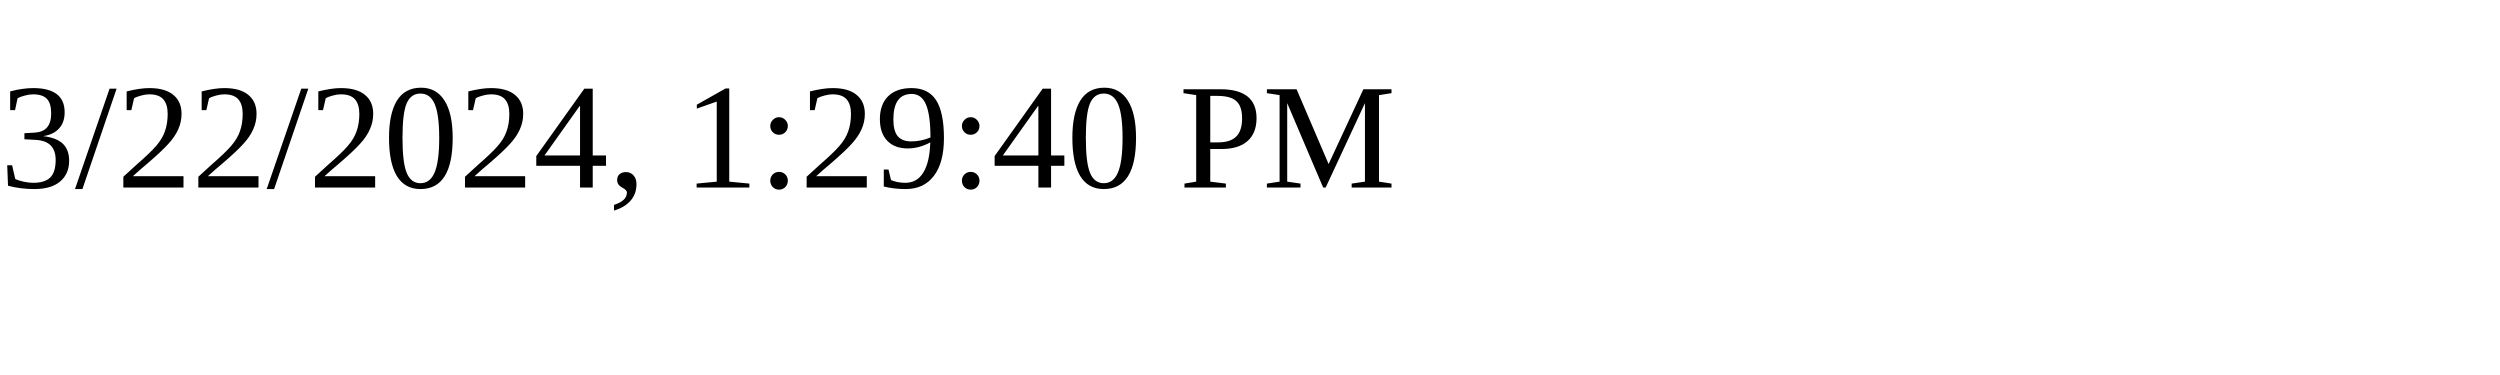
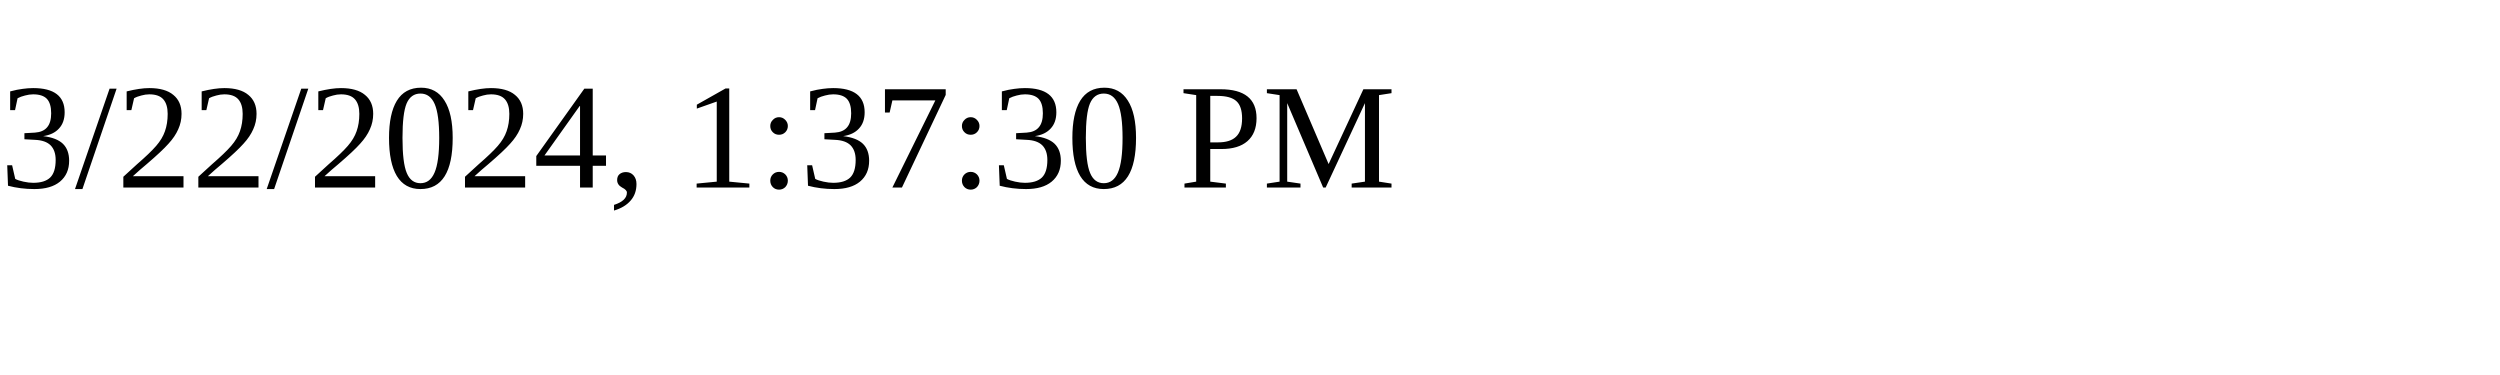
<svg xmlns="http://www.w3.org/2000/svg" height="30" width="200">
-   <text x="0" y="15">3/22/2024, 1:29:40 PM</text>
+   <text x="0" y="15">3/22/2024, 1:37:30 PM</text>
</svg>
